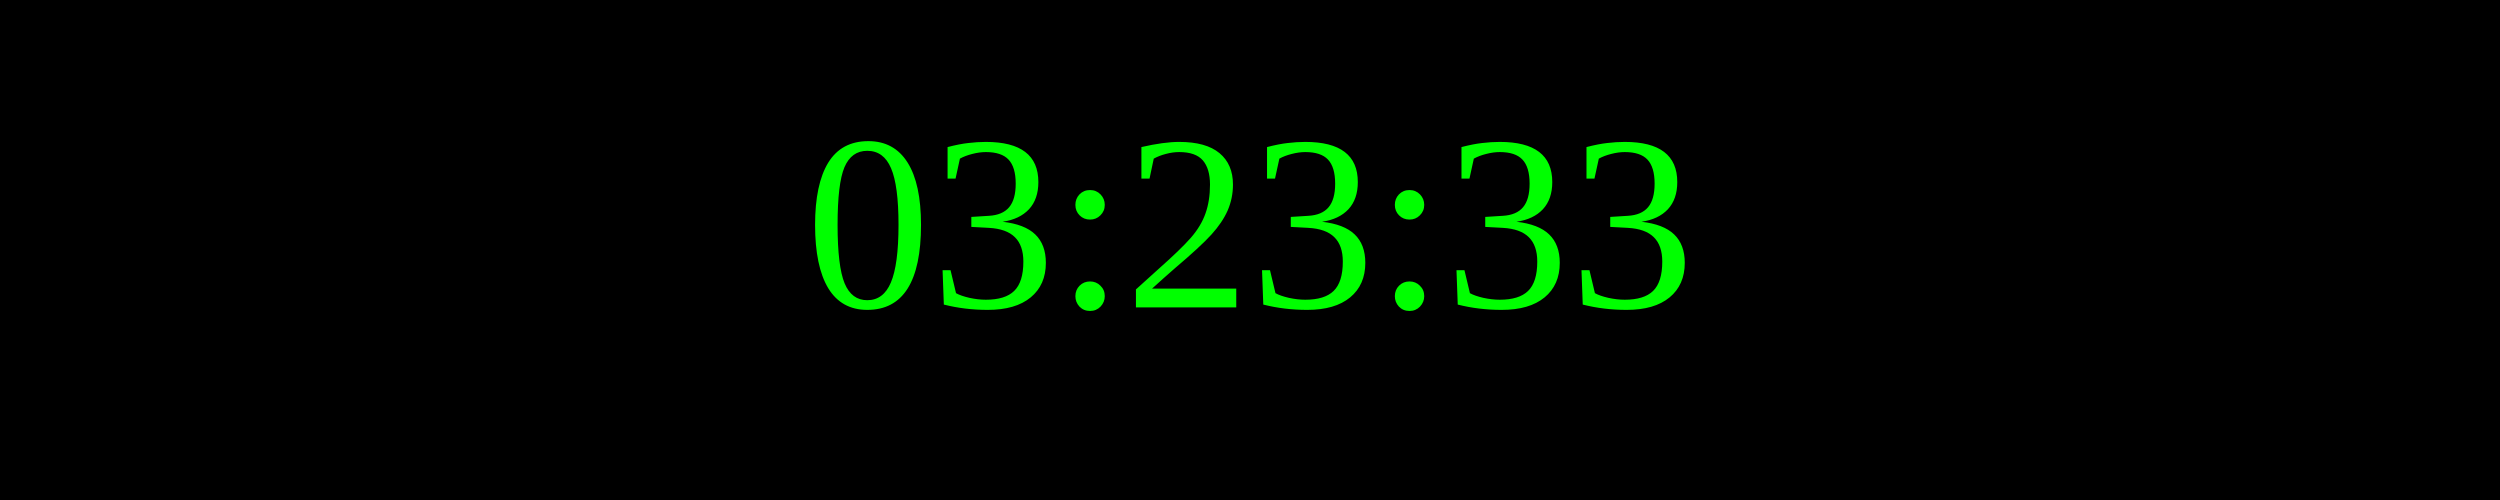
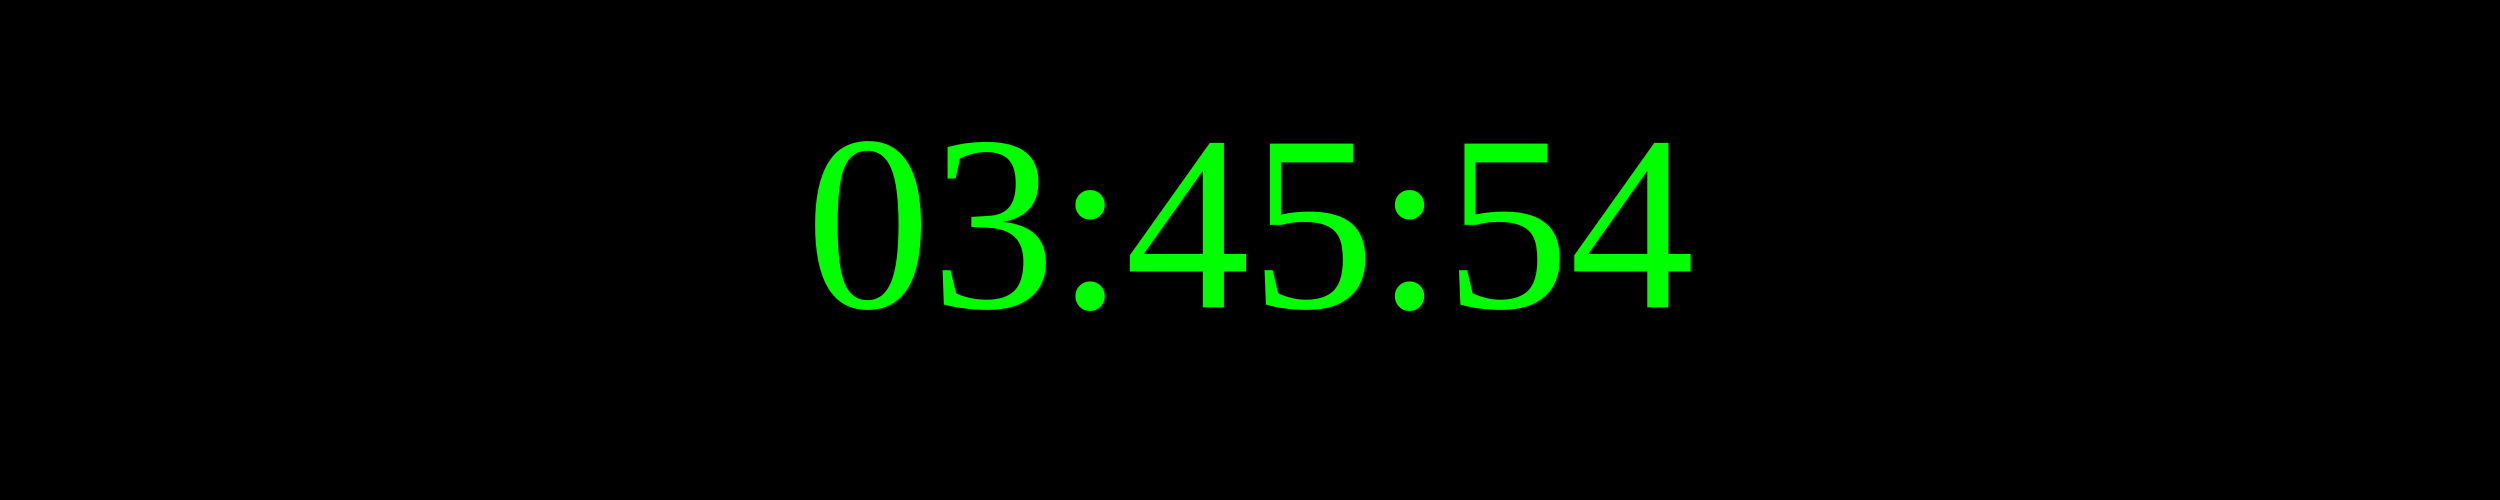
<svg xmlns="http://www.w3.org/2000/svg" width="250" height="50">
  <rect width="100%" height="100%" fill="black" />
  <text x="50%" y="50%" font-size="25" fill="lime" text-anchor="middle" dominant-baseline="middle">
- 03:23:33
+ 03:45:54
</text>
</svg>
